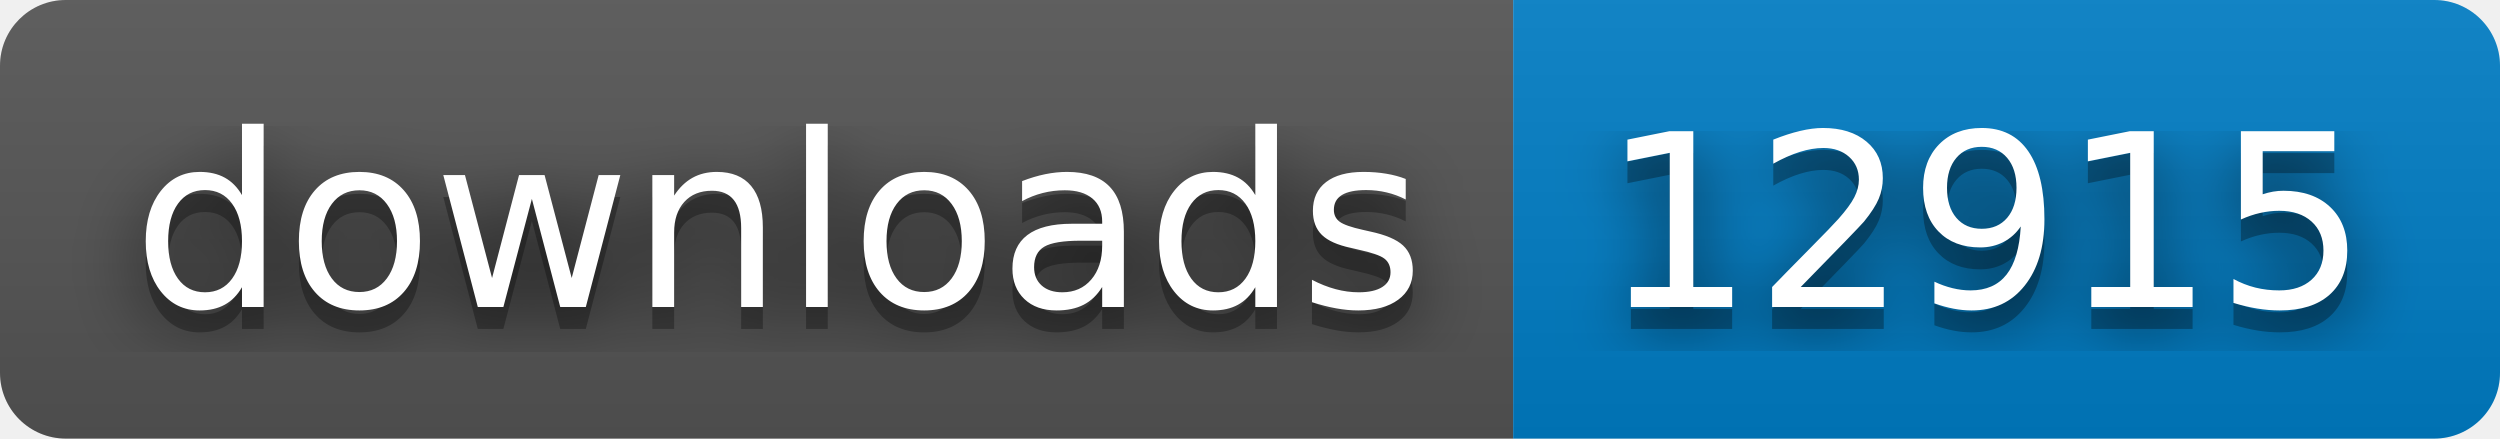
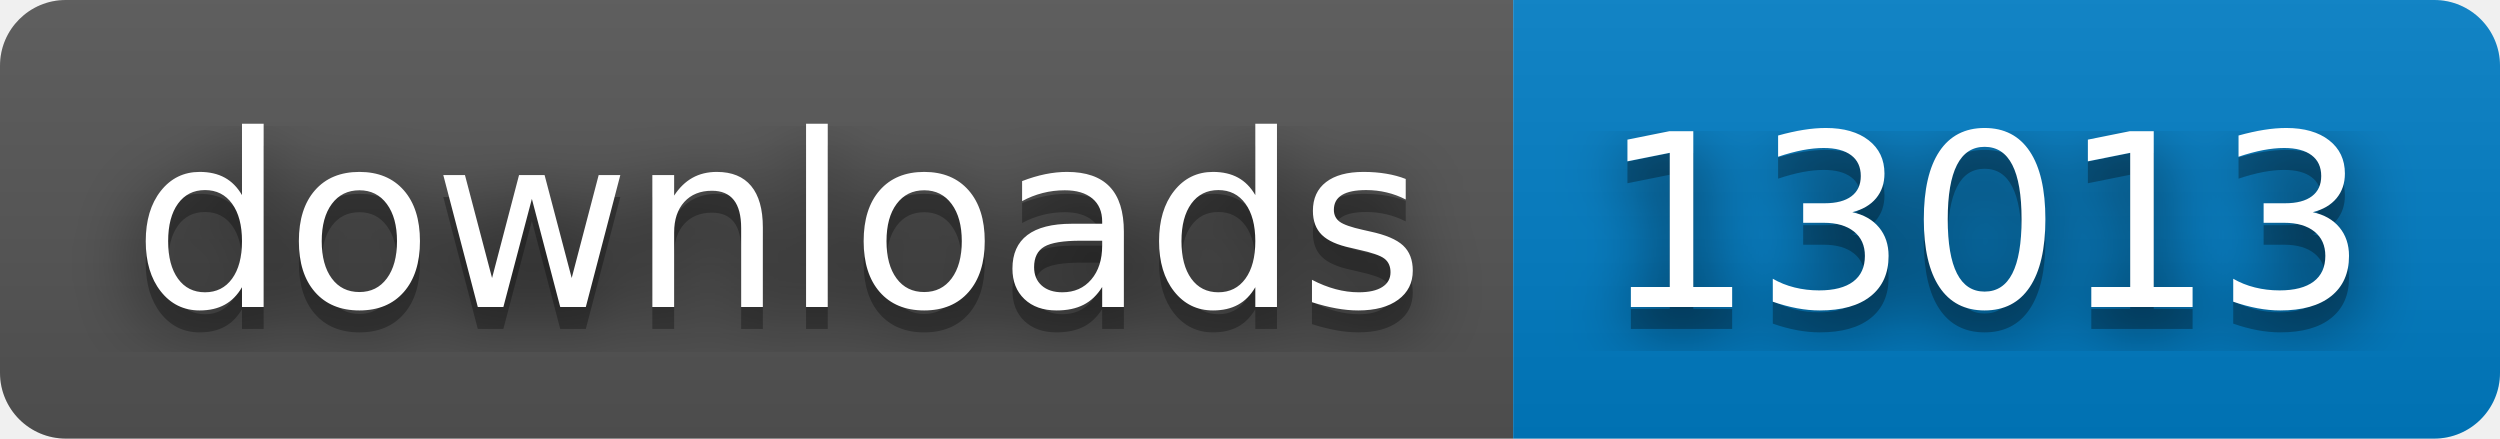
- <svg xmlns="http://www.w3.org/2000/svg" width="114" height="20" role="img" aria-label="downloads: 12915">
+ <svg xmlns="http://www.w3.org/2000/svg" width="114" height="20" role="img" aria-label="downloads: 13013">
  <filter id="blur">
    <feGaussianBlur stdDeviation="16" />
  </filter>
  <linearGradient id="s" x2="0" y2="100%">
    <stop offset="0" stop-color="#bbb" stop-opacity=".1" />
    <stop offset="1" stop-opacity=".1" />
  </linearGradient>
  <clipPath id="r">
    <rect width="114" height="20" rx="3" />
  </clipPath>
  <g clip-path="url(#r)">
    <rect width="69" height="20" fill="#555" />
    <rect x="69" width="45" height="20" fill="#007ec6" />
    <rect width="114" height="20" fill="url(#s)" />
  </g>
  <g fill="#fff" text-anchor="middle" font-family="Verdana,Geneva,DejaVu Sans,sans-serif" text-rendering="geometricPrecision" font-size="110">
    <g transform="scale(.1)">
      <g aria-hidden="true" fill="#010101">
        <text x="355" y="150" fill-opacity=".8" filter="url(#blur)" textLength="590">downloads</text>
        <text x="355" y="150" fill-opacity=".3" textLength="590">downloads</text>
      </g>
      <text x="355" y="140" textLength="590">downloads</text>
    </g>
    <g transform="scale(.1)">
      <g aria-hidden="true" fill="#010101">
-         <text x="905" y="150" fill-opacity=".8" filter="url(#blur)" textLength="350">12915</text>
-         <text x="905" y="150" fill-opacity=".3" textLength="350">12915</text>
+         <text x="905" y="150" fill-opacity=".8" filter="url(#blur)" textLength="350">13013</text>
+         <text x="905" y="150" fill-opacity=".3" textLength="350">13013</text>
      </g>
-       <text x="905" y="140" textLength="350">12915</text>
+       <text x="905" y="140" textLength="350">13013</text>
    </g>
  </g>
</svg>
